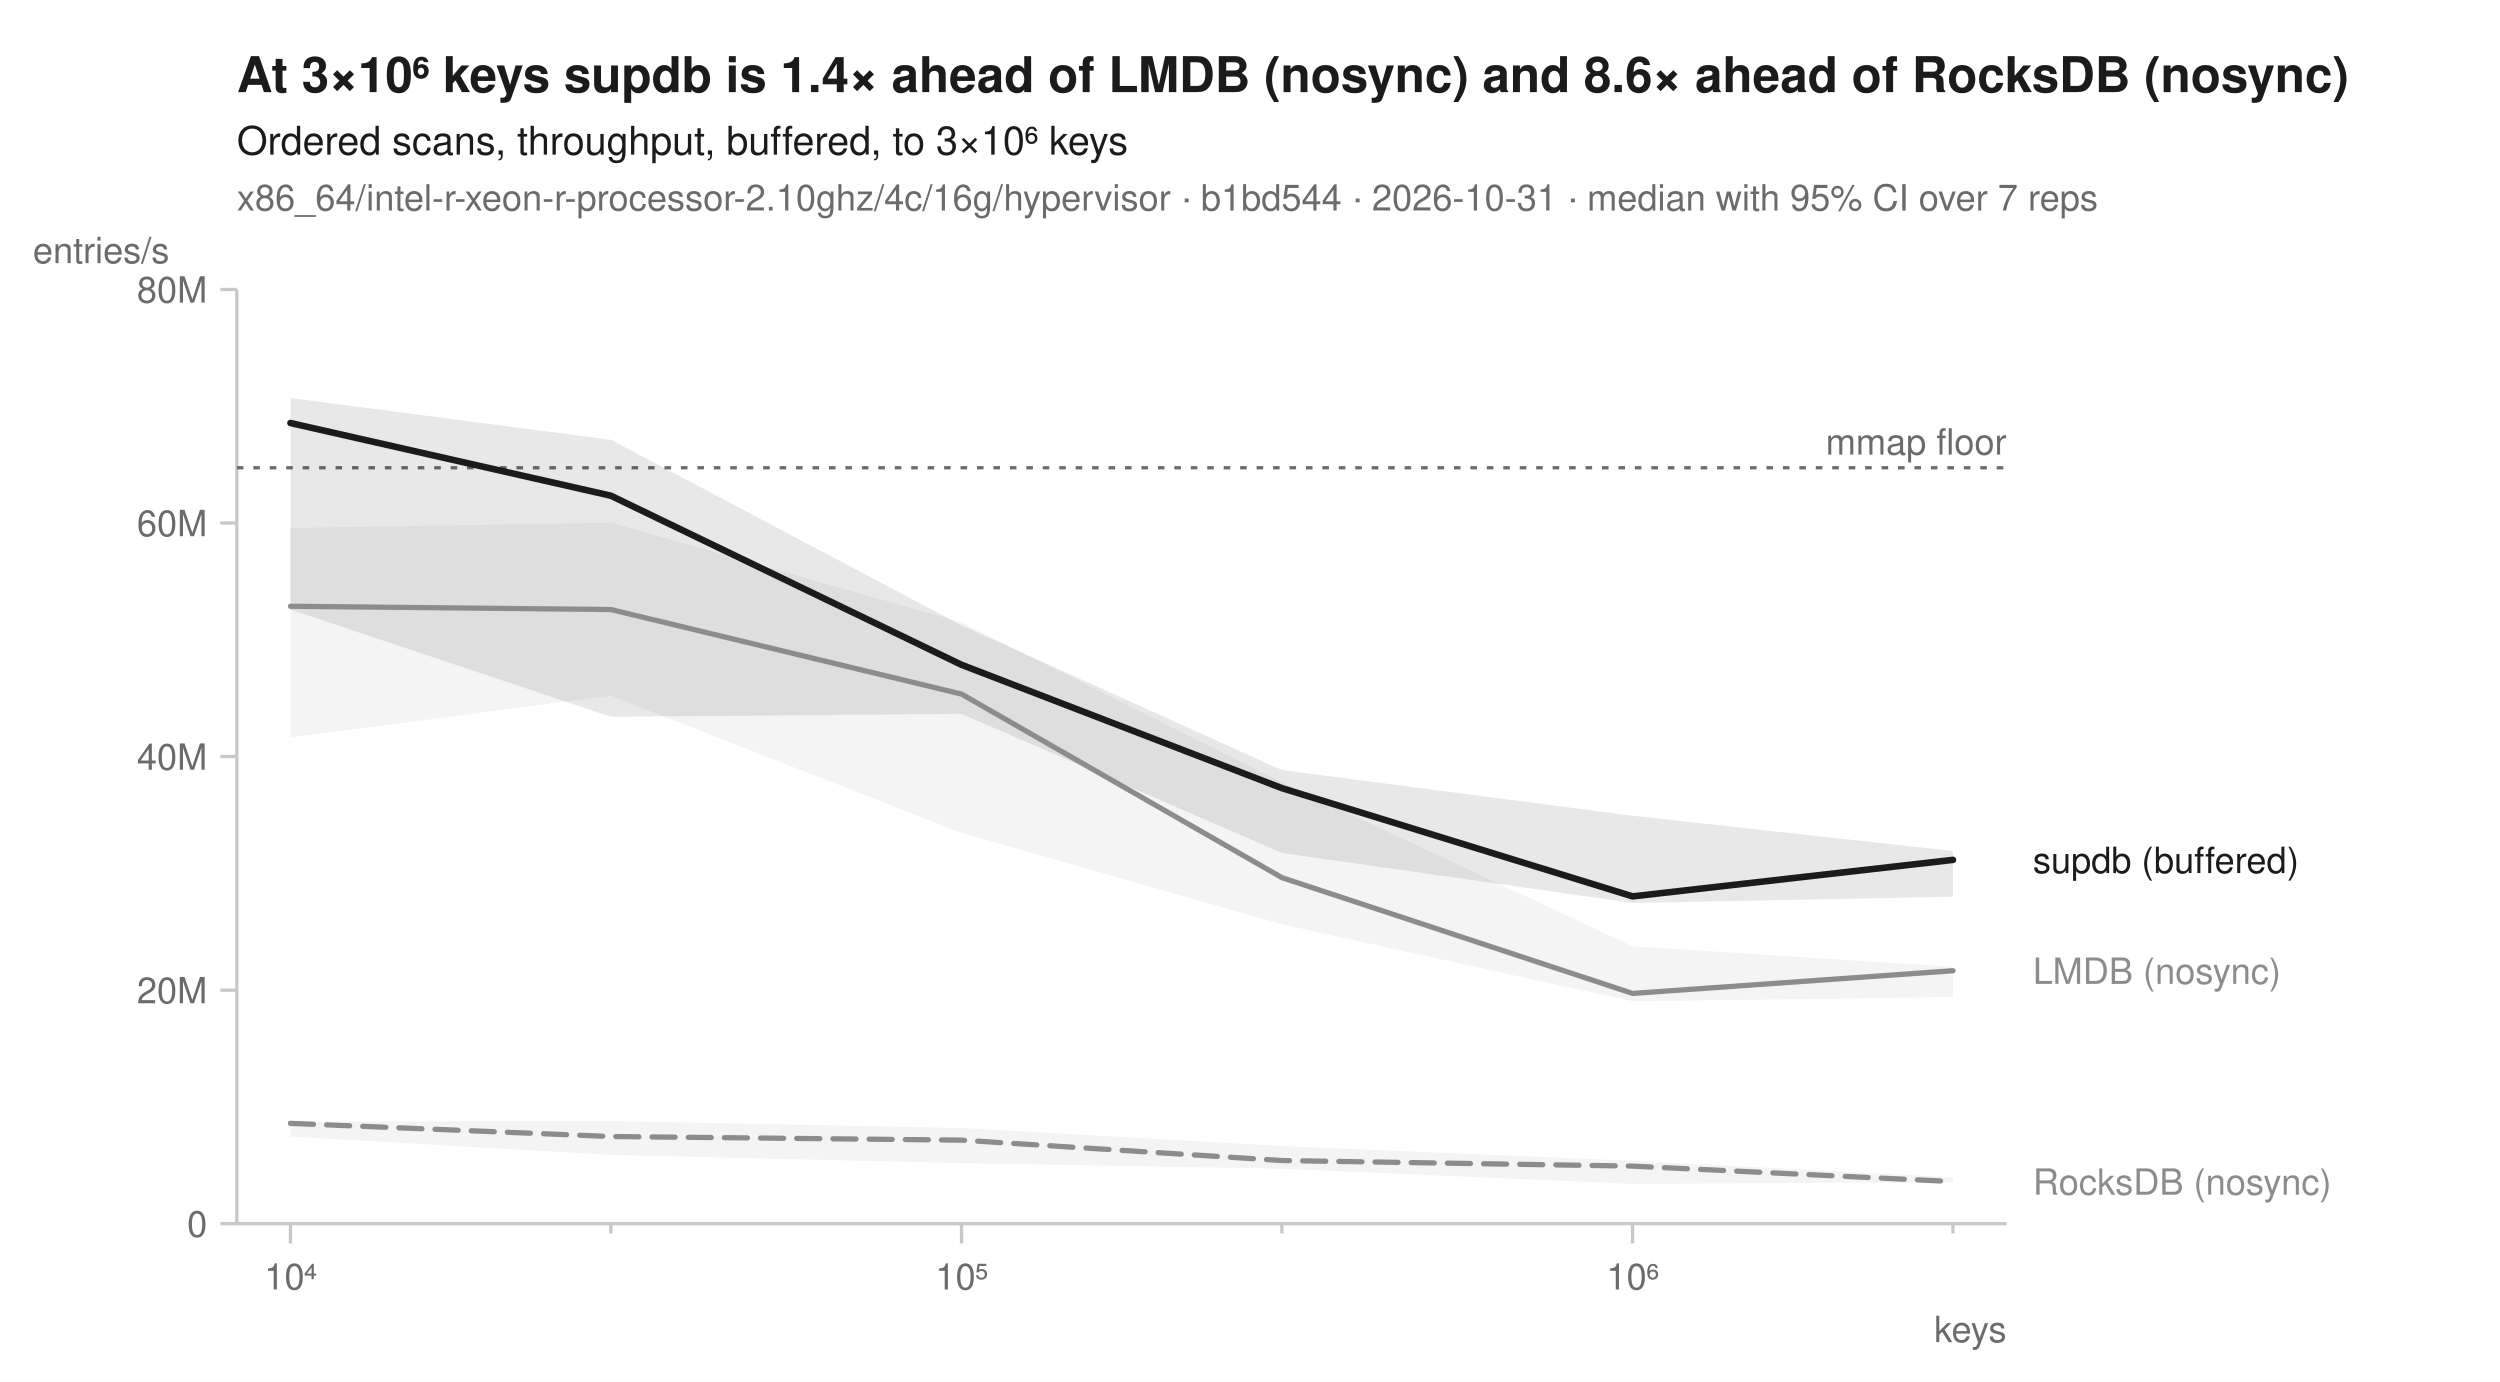
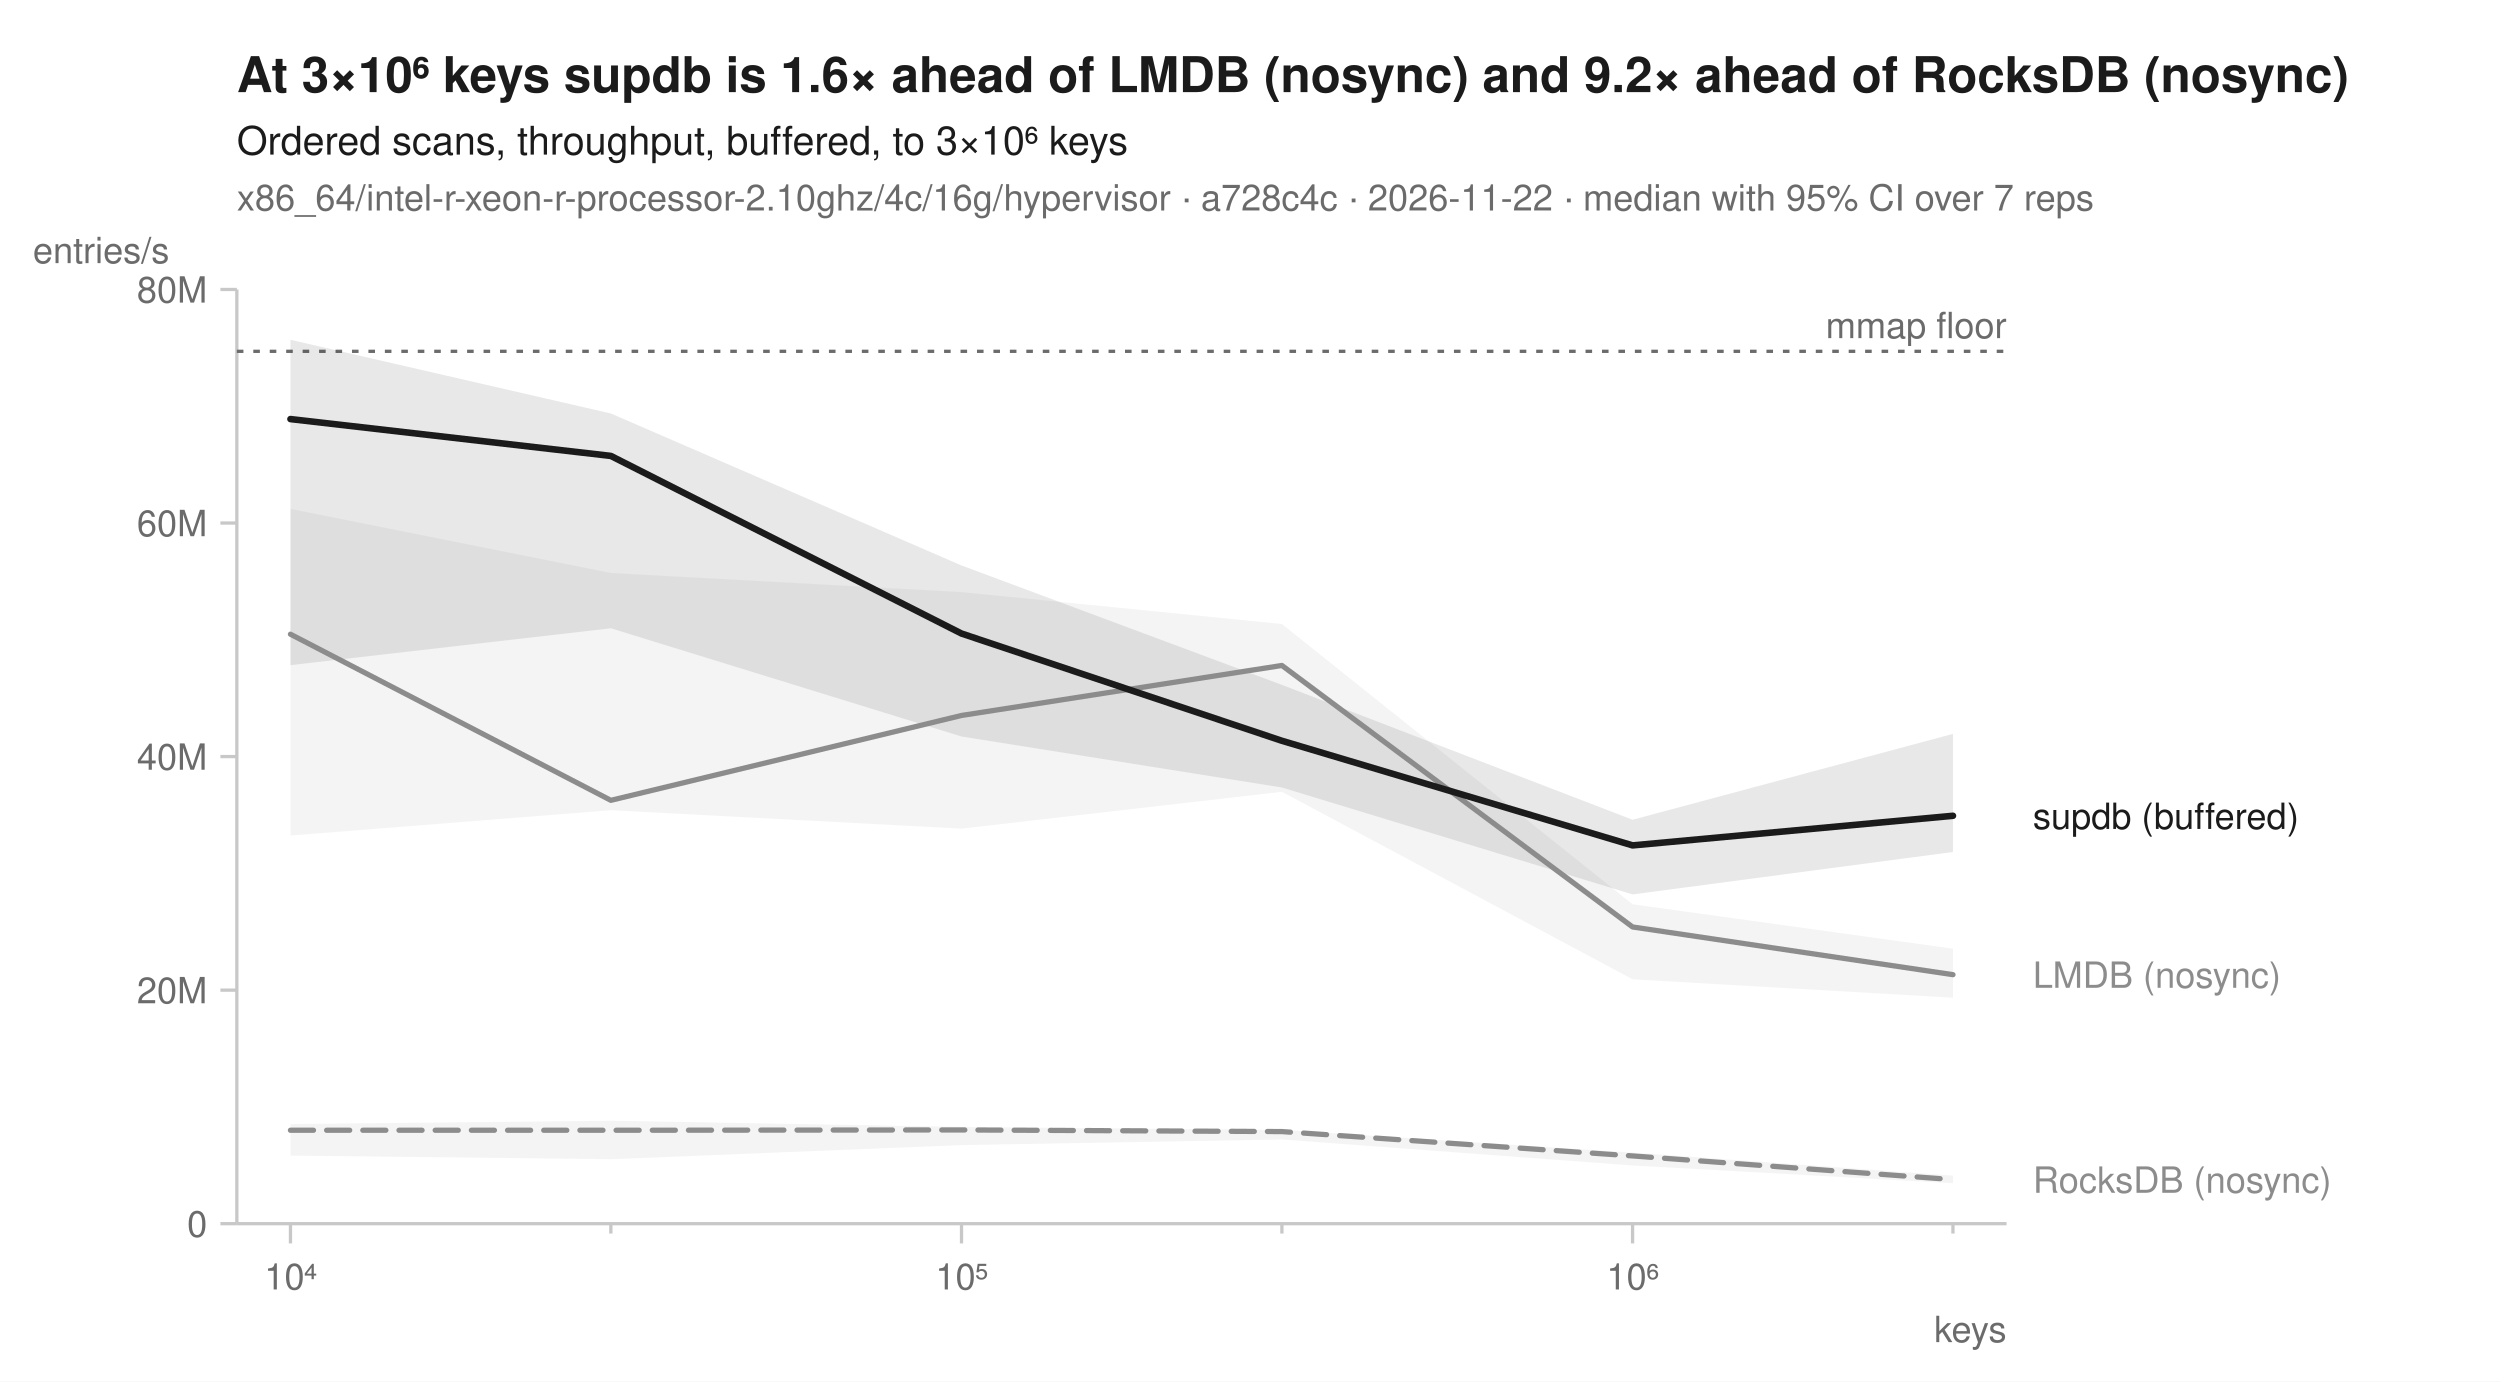
<svg xmlns="http://www.w3.org/2000/svg" width="760" height="420" viewBox="0 0 760 420" font-family="-apple-system, BlinkMacSystemFont, 'Segoe UI', Helvetica, Arial, sans-serif" fill="#1b1b1b">
  <rect width="760" height="420" fill="white" />
-   <text x="72" y="28" font-size="15" font-weight="600">At 3×10⁶ keys supdb is 1.4× ahead of LMDB (nosync) and 8.6× ahead of RocksDB (nosync)</text>
+   <text x="72" y="28" font-size="15" font-weight="600">At 3×10⁶ keys supdb is 1.6× ahead of LMDB (nosync) and 9.2× ahead of RocksDB (nosync)</text>
  <text x="72" y="47" font-size="12">Ordered scans, throughput, buffered, to 3×10⁶ keys</text>
-   <text x="72" y="64" font-size="11" fill="#6b6b6b">x86_64/intel-r-xeon-r-processor-2.10ghz/4c/16g/hypervisor · b1bd544 · 2026-10-31 · median with 95% CI over 7 reps</text>
+   <text x="72" y="64" font-size="11" fill="#6b6b6b">x86_64/intel-r-xeon-r-processor-2.10ghz/4c/16g/hypervisor · a728c4c · 2026-11-22 · median with 95% CI over 7 reps</text>
  <line x1="72" y1="372" x2="610" y2="372" stroke="#c8c8c8" stroke-width="1" />
  <line x1="72" y1="88" x2="72" y2="372" stroke="#c8c8c8" stroke-width="1" />
  <line x1="88.3" y1="372" x2="88.3" y2="378" stroke="#c8c8c8" stroke-width="1" />
  <text x="88.3" y="392" font-size="11" text-anchor="middle" fill="#6b6b6b">10⁴</text>
  <line x1="185.7" y1="372" x2="185.7" y2="375" stroke="#c8c8c8" stroke-width="1" />
  <line x1="292.3" y1="372" x2="292.3" y2="378" stroke="#c8c8c8" stroke-width="1" />
  <text x="292.3" y="392" font-size="11" text-anchor="middle" fill="#6b6b6b">10⁵</text>
  <line x1="389.7" y1="372" x2="389.7" y2="375" stroke="#c8c8c8" stroke-width="1" />
  <line x1="496.3" y1="372" x2="496.3" y2="378" stroke="#c8c8c8" stroke-width="1" />
  <text x="496.3" y="392" font-size="11" text-anchor="middle" fill="#6b6b6b">10⁶</text>
  <line x1="593.7" y1="372" x2="593.7" y2="375" stroke="#c8c8c8" stroke-width="1" />
  <text x="610" y="408" font-size="11" text-anchor="end" fill="#6b6b6b">keys</text>
  <line x1="67" y1="372.0" x2="72" y2="372.0" stroke="#c8c8c8" stroke-width="1" />
  <text x="63" y="376.0" font-size="11" text-anchor="end" fill="#6b6b6b">0</text>
  <line x1="67" y1="301.0" x2="72" y2="301.0" stroke="#c8c8c8" stroke-width="1" />
  <text x="63" y="305.0" font-size="11" text-anchor="end" fill="#6b6b6b">20M</text>
  <line x1="67" y1="230.0" x2="72" y2="230.0" stroke="#c8c8c8" stroke-width="1" />
  <text x="63" y="234.0" font-size="11" text-anchor="end" fill="#6b6b6b">40M</text>
  <line x1="67" y1="159.0" x2="72" y2="159.0" stroke="#c8c8c8" stroke-width="1" />
  <text x="63" y="163.0" font-size="11" text-anchor="end" fill="#6b6b6b">60M</text>
  <line x1="67" y1="88.0" x2="72" y2="88.0" stroke="#c8c8c8" stroke-width="1" />
  <text x="63" y="92.0" font-size="11" text-anchor="end" fill="#6b6b6b">80M</text>
  <text x="10" y="80" font-size="11" text-anchor="start" fill="#6b6b6b">entries/s</text>
-   <line x1="72" y1="142.2" x2="610" y2="142.2" stroke="#6b6b6b" stroke-width="1" stroke-dasharray="2,3" />
-   <text x="610" y="138.2" font-size="11" text-anchor="end" fill="#6b6b6b">mmap floor</text>
-   <path d="M88.3,341.0 L185.7,340.8 L292.3,342.9 L389.7,348.4 L496.3,352.9 L593.7,357.9 L593.7,359.4 L496.3,359.9 L389.7,355.3 L292.3,353.6 L185.7,351.1 L88.3,345.5 Z" fill="#8c8c8c" fill-opacity="0.10" />
-   <path d="M88.3,160.5 L185.7,158.9 L292.3,189.2 L389.7,237.8 L496.3,287.7 L593.7,293.9 L593.7,303.1 L496.3,304.4 L389.7,281.0 L292.3,253.2 L185.7,211.5 L88.3,224.2 Z" fill="#8c8c8c" fill-opacity="0.10" />
-   <path d="M88.3,121.0 L185.7,133.7 L292.3,190.1 L389.7,234.1 L496.3,248.0 L593.7,258.7 L593.7,272.6 L496.3,274.5 L389.7,259.3 L292.3,217.0 L185.7,217.9 L88.3,185.3 Z" fill="#1b1b1b" fill-opacity="0.10" />
-   <path d="M88.3,341.5 L185.7,345.5 L292.3,346.6 L389.7,352.8 L496.3,354.5 L593.7,359.2 " fill="none" stroke="#8c8c8c" stroke-width="1.6" stroke-linejoin="round" stroke-linecap="round" stroke-dasharray="7,4" />
-   <path d="M88.3,184.3 L185.7,185.3 L292.3,211.0 L389.7,266.8 L496.3,302.0 L593.7,295.1 " fill="none" stroke="#8c8c8c" stroke-width="1.6" stroke-linejoin="round" stroke-linecap="round" />
-   <path d="M88.3,128.6 L185.7,150.7 L292.3,202.1 L389.7,239.6 L496.3,272.5 L593.7,261.4 " fill="none" stroke="#1b1b1b" stroke-width="2" stroke-linejoin="round" stroke-linecap="round" />
-   <text x="618.0" y="265.4" font-size="11" fill="#1b1b1b">supdb (buffered)</text>
-   <text x="618.0" y="299.1" font-size="11" fill="#8c8c8c">LMDB (nosync)</text>
-   <text x="618.0" y="363.2" font-size="11" fill="#8c8c8c">RocksDB (nosync)</text>
+   <line x1="72" y1="106.8" x2="610" y2="106.8" stroke="#6b6b6b" stroke-width="1" stroke-dasharray="2,3" />
+   <text x="610" y="102.8" font-size="11" text-anchor="end" fill="#6b6b6b">mmap floor</text>
+   <path d="M88.3,341.7 L185.7,340.7 L292.3,342.6 L389.7,343.5 L496.3,350.4 L593.7,357.4 L593.7,359.7 L496.3,354.3 L389.7,346.4 L292.3,348.1 L185.7,352.4 L88.3,351.3 Z" fill="#8c8c8c" fill-opacity="0.10" />
+   <path d="M88.3,154.7 L185.7,174.2 L292.3,180.0 L389.7,189.7 L496.3,274.9 L593.7,288.4 L593.7,303.3 L496.3,297.7 L389.7,240.7 L292.3,251.9 L185.7,246.3 L88.3,254.0 Z" fill="#8c8c8c" fill-opacity="0.10" />
+   <path d="M88.3,103.3 L185.7,125.7 L292.3,171.9 L389.7,208.2 L496.3,249.2 L593.7,223.1 L593.7,259.0 L496.3,271.9 L389.7,239.4 L292.3,223.9 L185.7,191.0 L88.3,202.2 Z" fill="#1b1b1b" fill-opacity="0.10" />
+   <path d="M88.3,343.6 L185.7,343.6 L292.3,343.5 L389.7,344.0 L496.3,351.4 L593.7,358.6 " fill="none" stroke="#8c8c8c" stroke-width="1.6" stroke-linejoin="round" stroke-linecap="round" stroke-dasharray="7,4" />
+   <path d="M88.3,192.8 L185.7,243.3 L292.3,217.5 L389.7,202.3 L496.3,281.8 L593.7,296.3 " fill="none" stroke="#8c8c8c" stroke-width="1.6" stroke-linejoin="round" stroke-linecap="round" />
+   <path d="M88.3,127.4 L185.7,138.6 L292.3,192.6 L389.7,225.2 L496.3,257.0 L593.7,248.0 " fill="none" stroke="#1b1b1b" stroke-width="2" stroke-linejoin="round" stroke-linecap="round" />
+   <text x="618.0" y="252.0" font-size="11" fill="#1b1b1b">supdb (buffered)</text>
+   <text x="618.0" y="300.3" font-size="11" fill="#8c8c8c">LMDB (nosync)</text>
+   <text x="618.0" y="362.6" font-size="11" fill="#8c8c8c">RocksDB (nosync)</text>
</svg>
